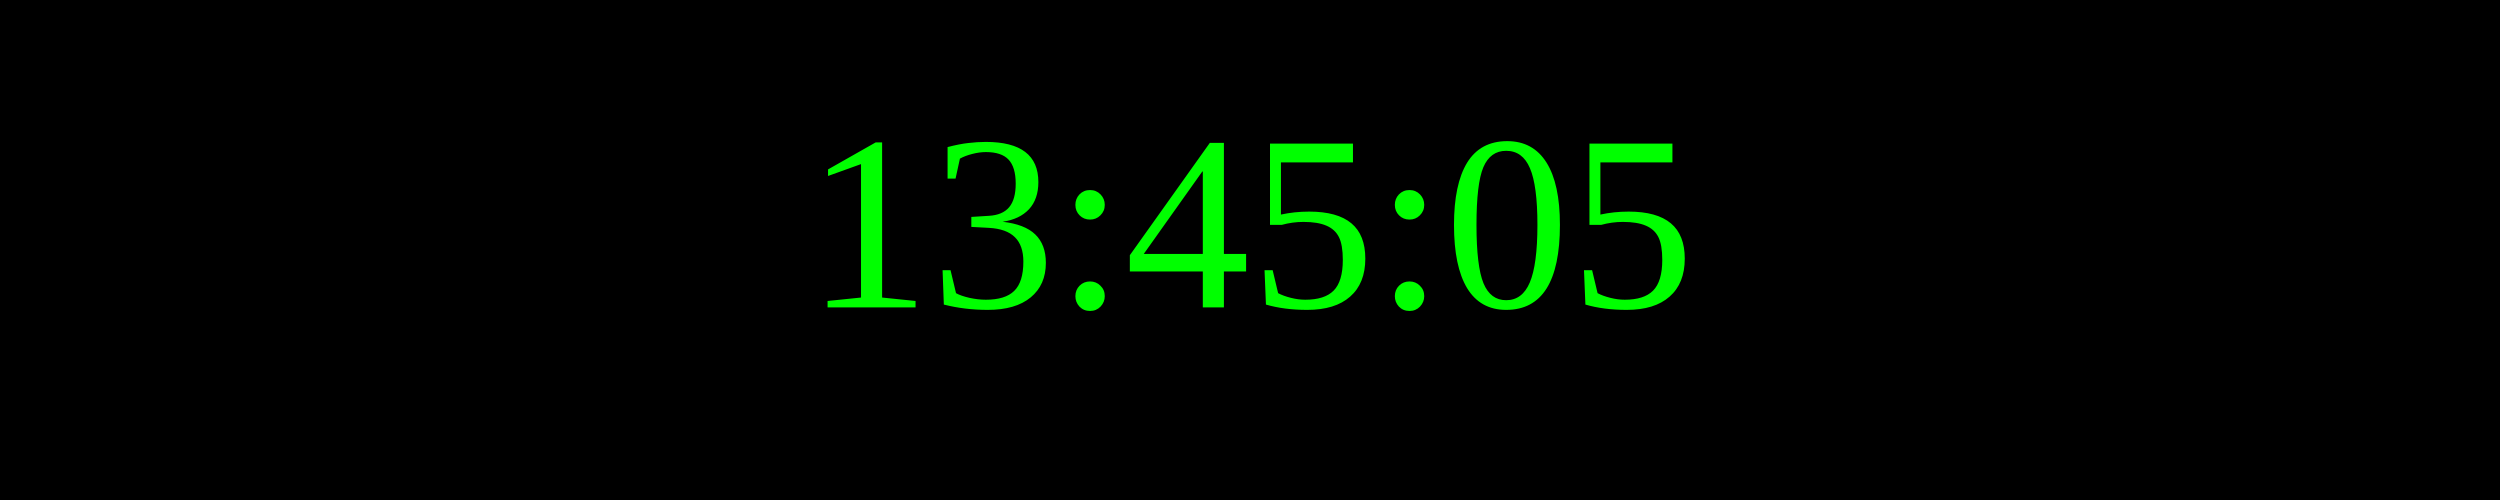
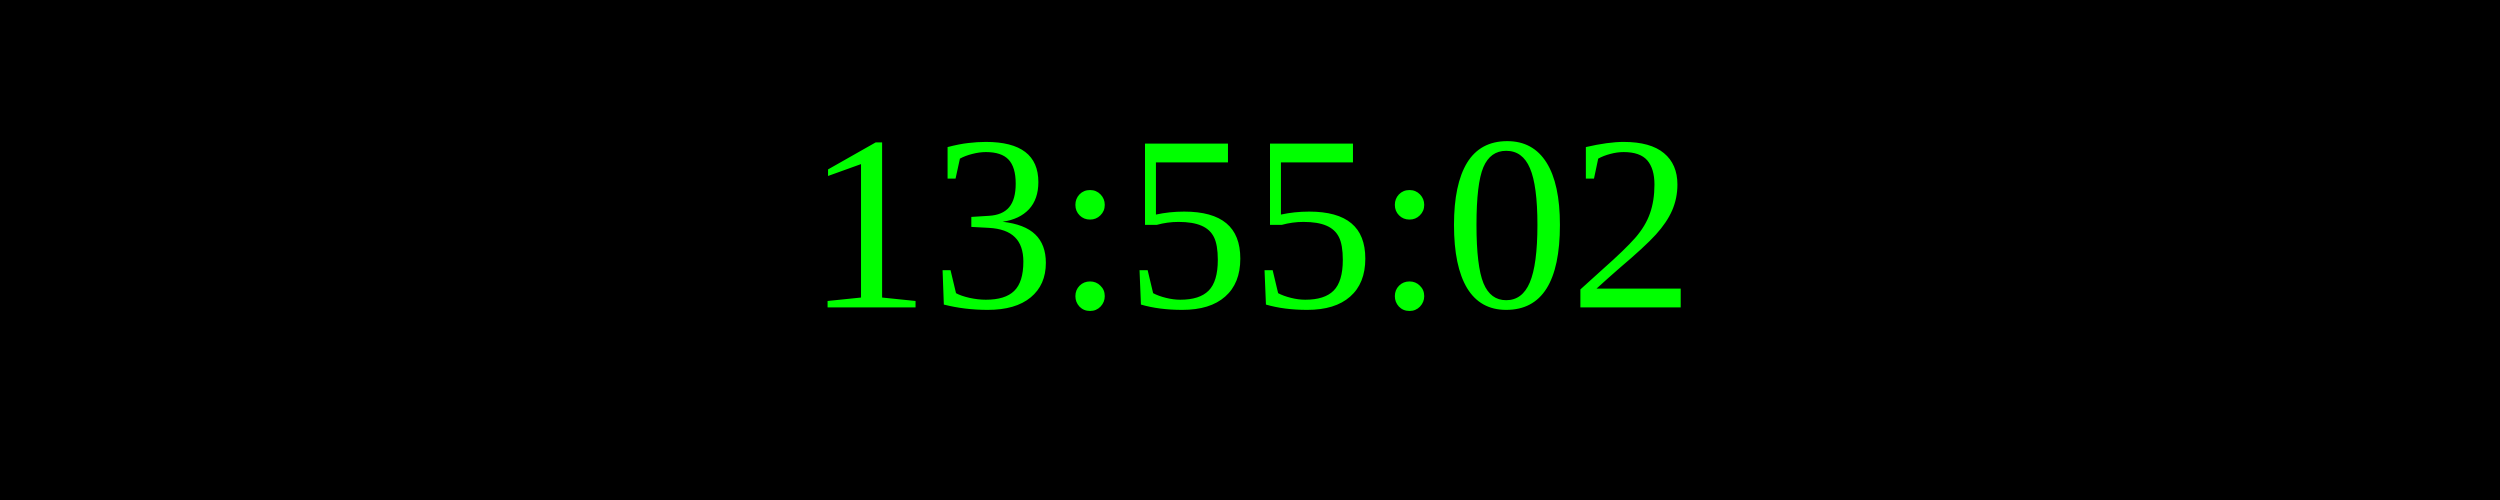
<svg xmlns="http://www.w3.org/2000/svg" width="250" height="50">
  <rect width="100%" height="100%" fill="black" />
  <text x="50%" y="50%" font-size="25" fill="lime" text-anchor="middle" dominant-baseline="middle">
- 13:45:05
+ 13:55:02
</text>
</svg>
